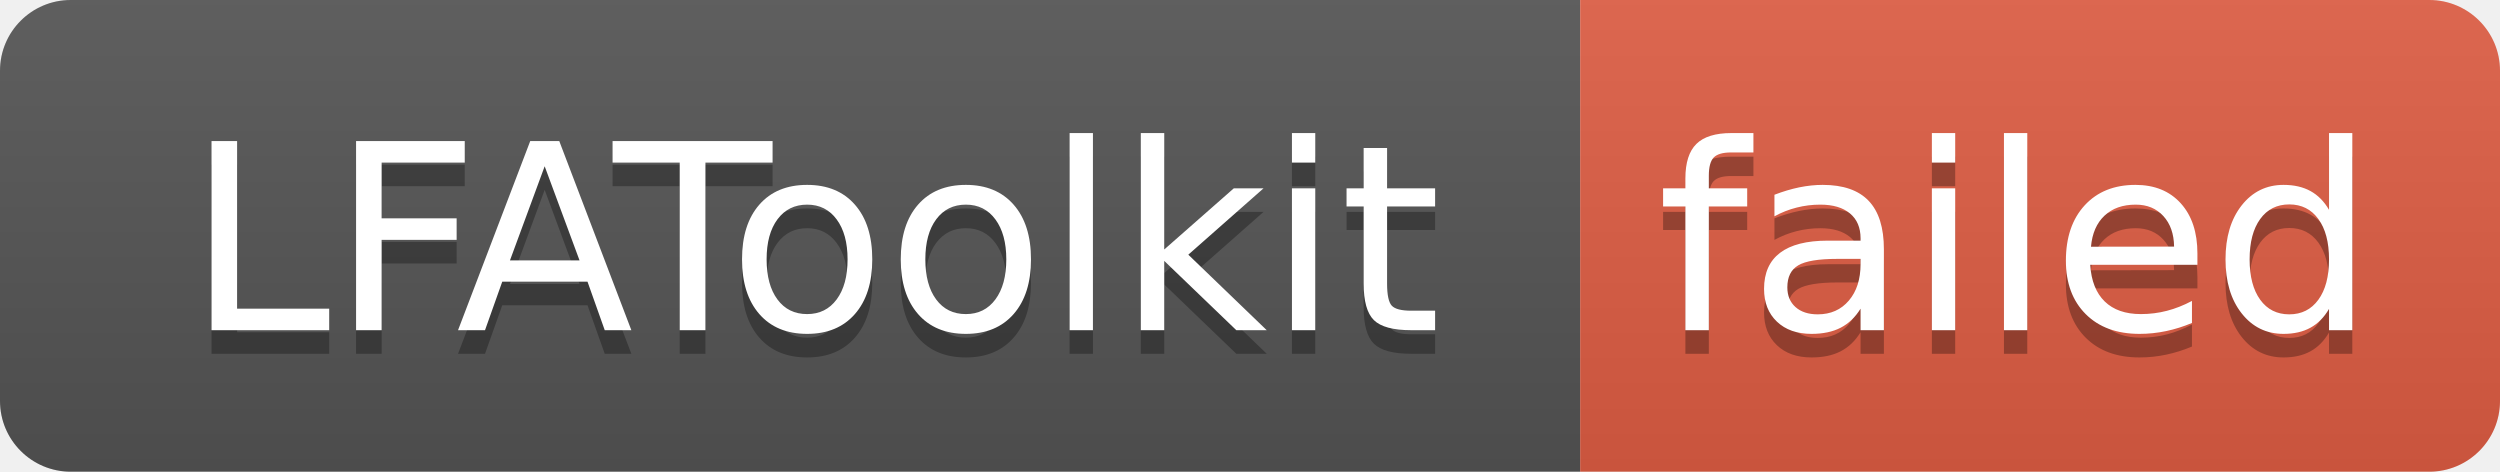
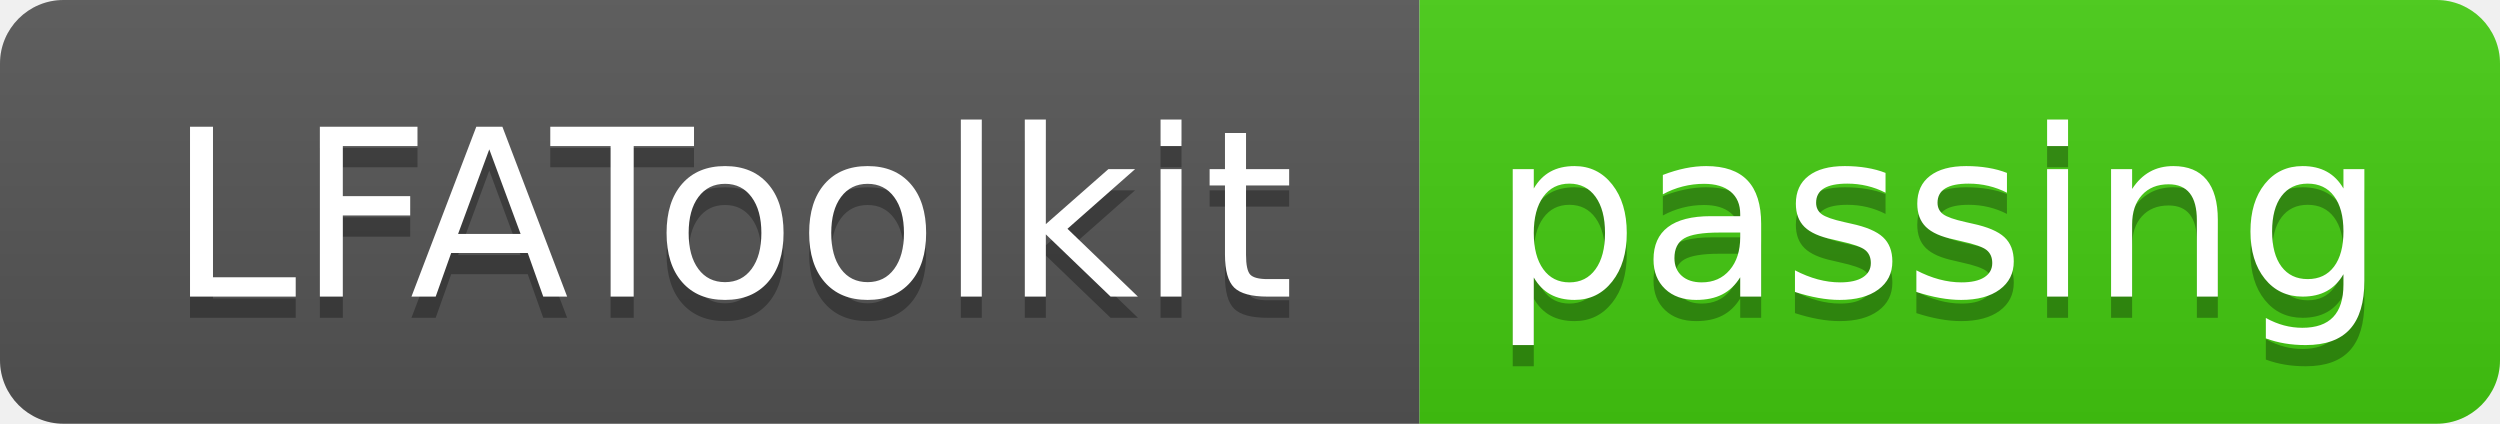
- <svg xmlns="http://www.w3.org/2000/svg" width="106" height="20" role="img" aria-label="LFAToolkit: failed">
+ <svg xmlns="http://www.w3.org/2000/svg" width="118" height="20" role="img" aria-label="LFAToolkit: passing">
  <linearGradient id="s" x2="0" y2="100%">
    <stop offset="0" stop-color="#bbb" stop-opacity=".1" />
    <stop offset="1" stop-opacity=".1" />
  </linearGradient>
  <clipPath id="r">
-     <rect width="106" height="20" rx="3" fill="#fff" />
+     <rect width="118" height="20" rx="3" fill="#fff" />
  </clipPath>
  <g clip-path="url(#r)">
    <rect width="67" height="20" fill="#555" />
-     <rect x="67" width="39" height="20" fill="#e05d44" />
-     <rect width="106" height="20" fill="url(#s)" />
+     <rect x="67" width="51" height="20" fill="#4c1" />
+     <rect width="118" height="20" fill="url(#s)" />
  </g>
  <g fill="#fff" text-anchor="middle" font-family="Verdana,Geneva,DejaVu Sans,sans-serif" text-rendering="geometricPrecision" font-size="110">
    <text aria-hidden="true" x="345" y="150" fill="#010101" fill-opacity=".3" transform="scale(.1)" textLength="570">LFAToolkit</text>
    <text x="345" y="140" transform="scale(.1)" fill="#fff" textLength="570">LFAToolkit</text>
-     <text aria-hidden="true" x="855" y="150" fill="#010101" fill-opacity=".3" transform="scale(.1)" textLength="290">failed</text>
-     <text x="855" y="140" transform="scale(.1)" fill="#fff" textLength="290">failed</text>
+     <text aria-hidden="true" x="915" y="150" fill="#010101" fill-opacity=".3" transform="scale(.1)" textLength="410">passing</text>
+     <text x="915" y="140" transform="scale(.1)" fill="#fff" textLength="410">passing</text>
  </g>
</svg>
